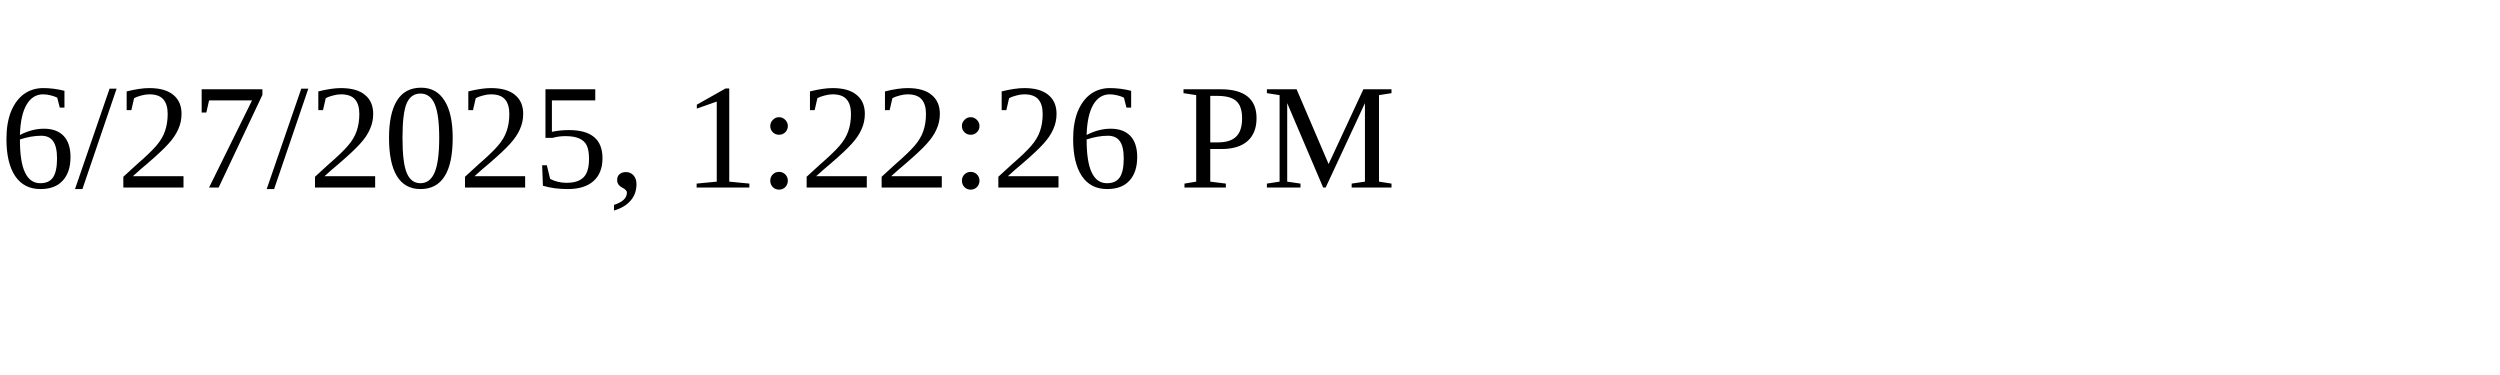
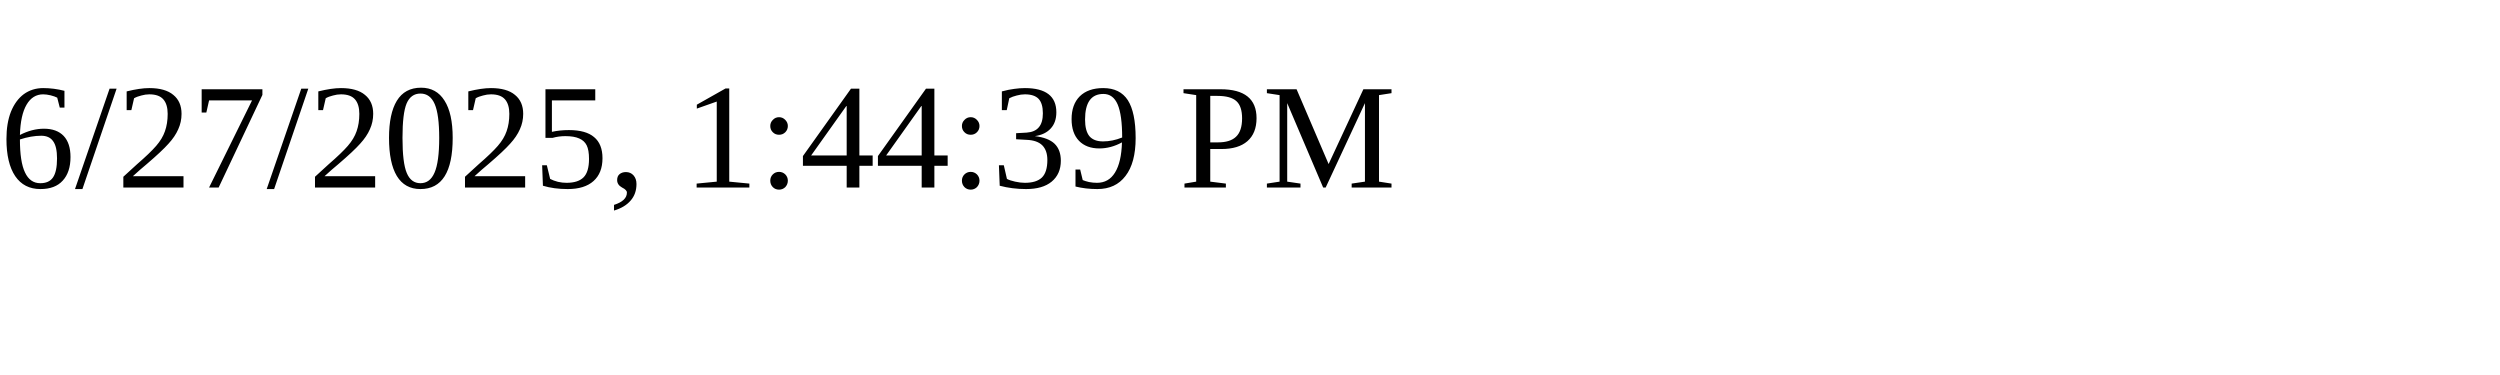
<svg xmlns="http://www.w3.org/2000/svg" height="30" width="200">
-   <text x="0" y="15">6/27/2025, 1:22:26 PM</text>
+   <text x="0" y="15">6/27/2025, 1:44:39 PM</text>
</svg>
